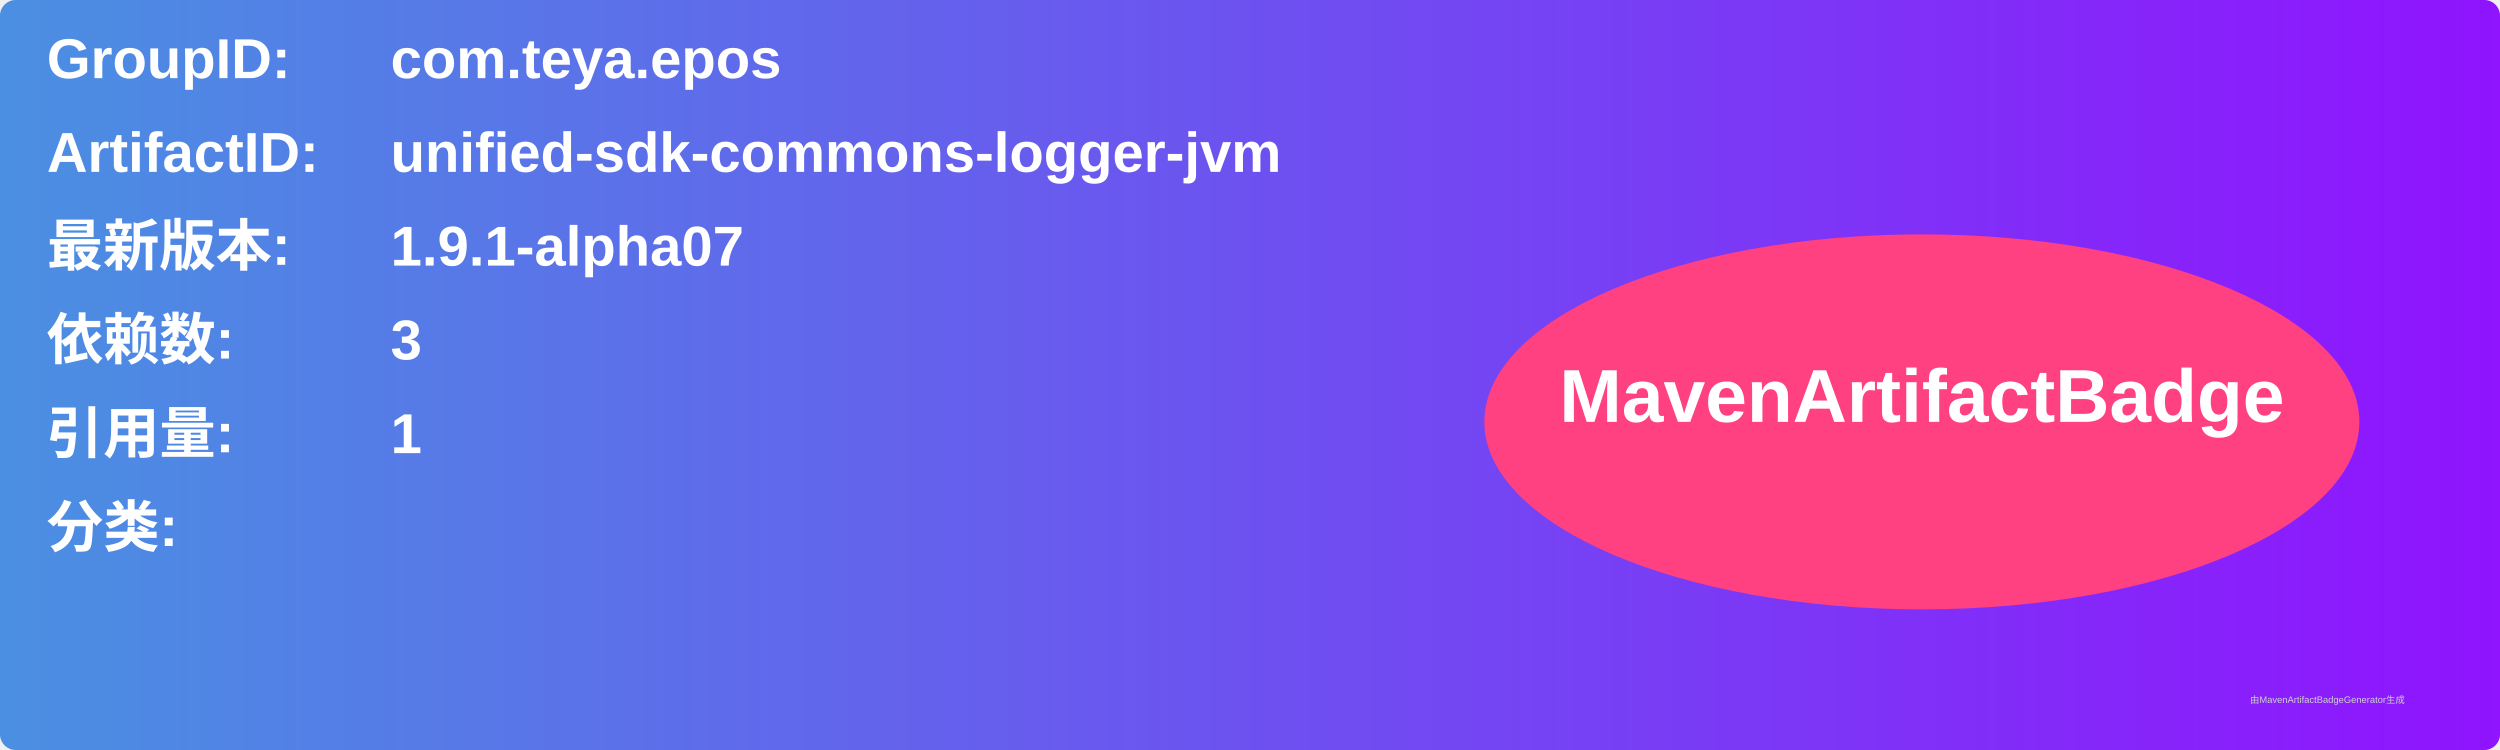
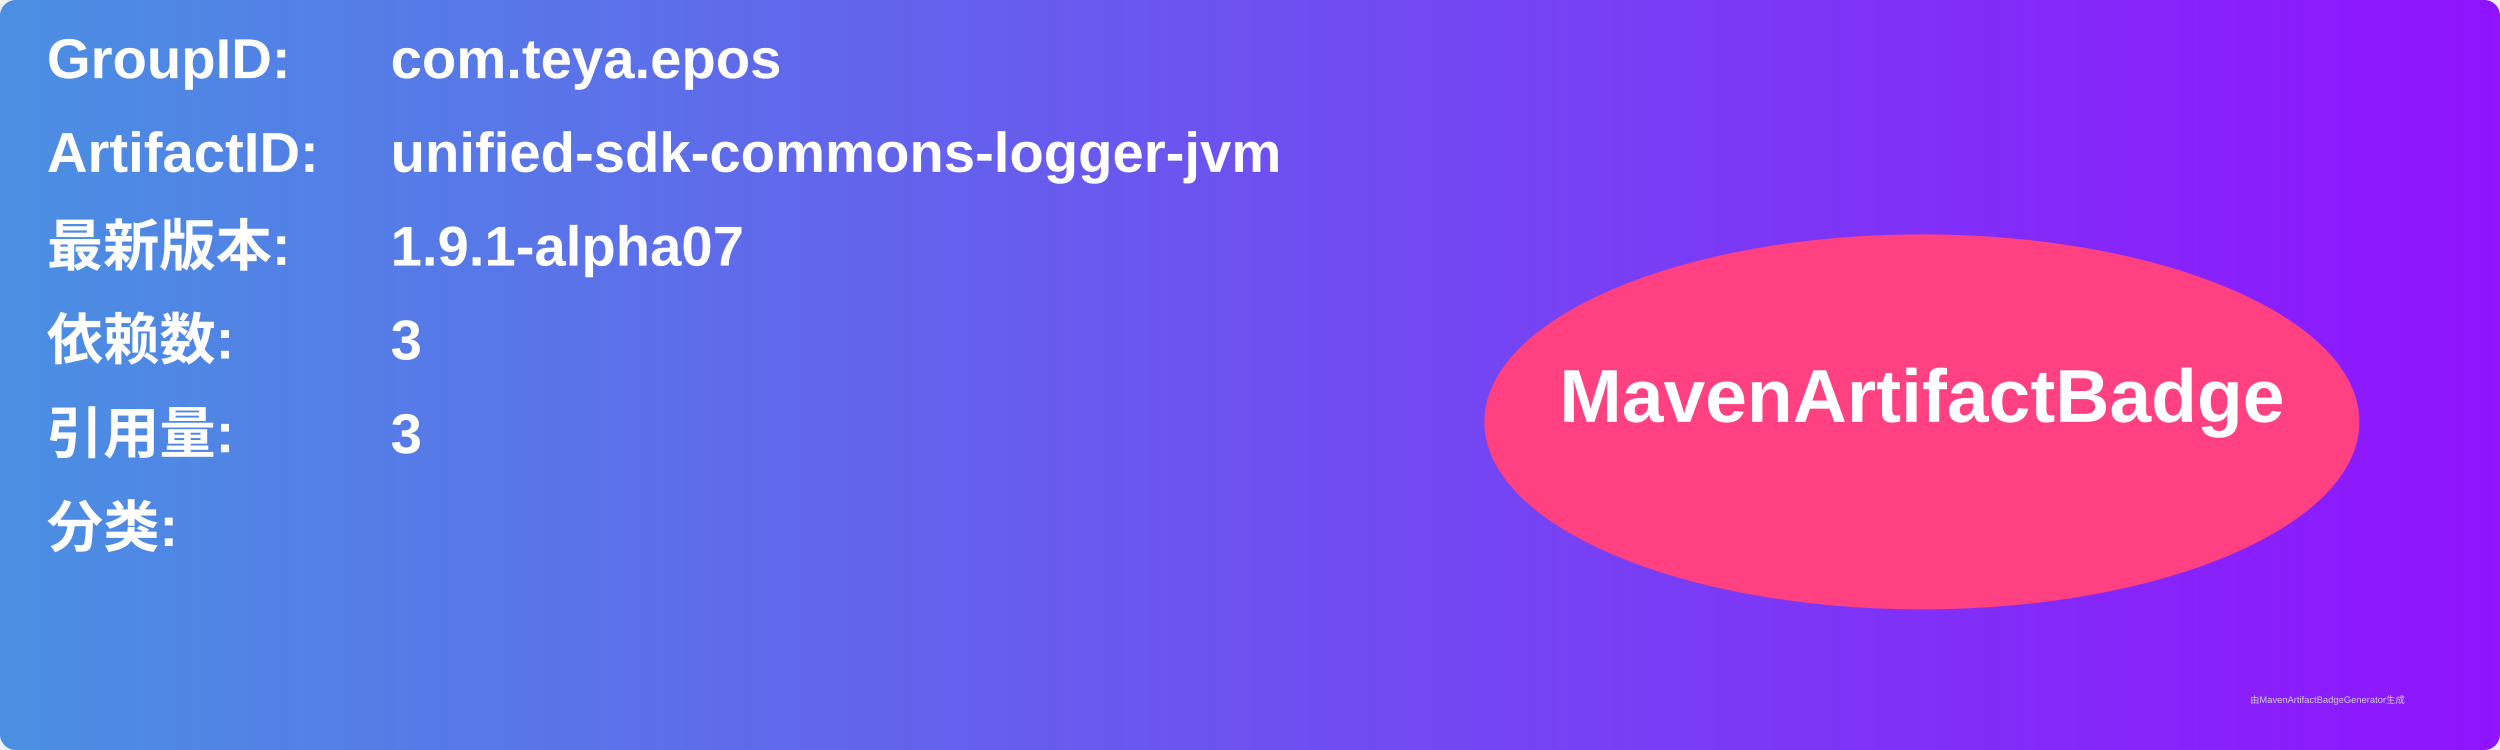
<svg xmlns="http://www.w3.org/2000/svg" width="800" height="240" viewBox="0 0 800 240">
  <linearGradient id="grad" x1="0%" y1="0%" x2="100%" y2="0%">
    <stop offset="0%" stop-color="#4a90e2" />
    <stop offset="100%" stop-color="#9013fe" />
  </linearGradient>
  <rect width="100%" height="100%" rx="5" ry="5" fill="url(#grad)" />
  <g transform="translate(15, 15)">
    <text x="0" y="10" font-family="Arial" font-size="18" fill="white" font-weight="bold" width="260">GroupID:</text>
    <text x="110" y="10" font-family="Arial" font-size="18" fill="white" font-weight="bold" width="460">com.teya.epos</text>
    <text x="0" y="40" font-family="Arial" font-size="18" fill="white" font-weight="bold" width="260">ArtifactID:</text>
    <text x="110" y="40" font-family="Arial" font-size="18" fill="white" font-weight="bold" width="460">unified-sdk-commons-logger-jvm</text>
    <text x="0" y="70" font-family="Arial" font-size="18" fill="white" font-weight="bold">最新版本:</text>
    <text x="110" y="70" font-family="Arial" font-size="18" fill="white" font-weight="bold">
      <tspan font-weight="bold">1.9.1-alpha07</tspan>
    </text>
    <text x="0" y="100" font-family="Arial" font-size="18" fill="white" font-weight="bold">依赖数: </text>
    <text x="110" y="100" font-family="Arial" font-size="18" fill="white">
      <tspan font-weight="bold">3</tspan>
    </text>
    <text x="0" y="130" font-family="Arial" font-size="18" fill="white" font-weight="bold">引用量: </text>
    <text x="110" y="130" font-family="Arial" font-size="18" fill="white">
-       <tspan font-weight="bold">1</tspan>
+       <tspan font-weight="bold">3</tspan>
    </text>
    <text x="0" y="160" font-family="Arial" font-size="18" fill="white" font-weight="bold">分类:</text>
    <text x="10" y="190" font-family="Arial" font-size="10" fill="white">
      <tspan font-weight="bold" />
    </text>
    <ellipse cx="600" cy="120" rx="140" ry="60" fill="#ff4081" />
    <text x="600" y="120" text-anchor="middle" font-family="Arial" font-size="24" fill="white" font-weight="bold">MavenArtifactBadge</text>
  </g>
  <text x="720" y="225" font-family="Arial" font-size="3" fill="#d0d0d0">由MavenArtifactBadgeGenerator生成</text>
</svg>
